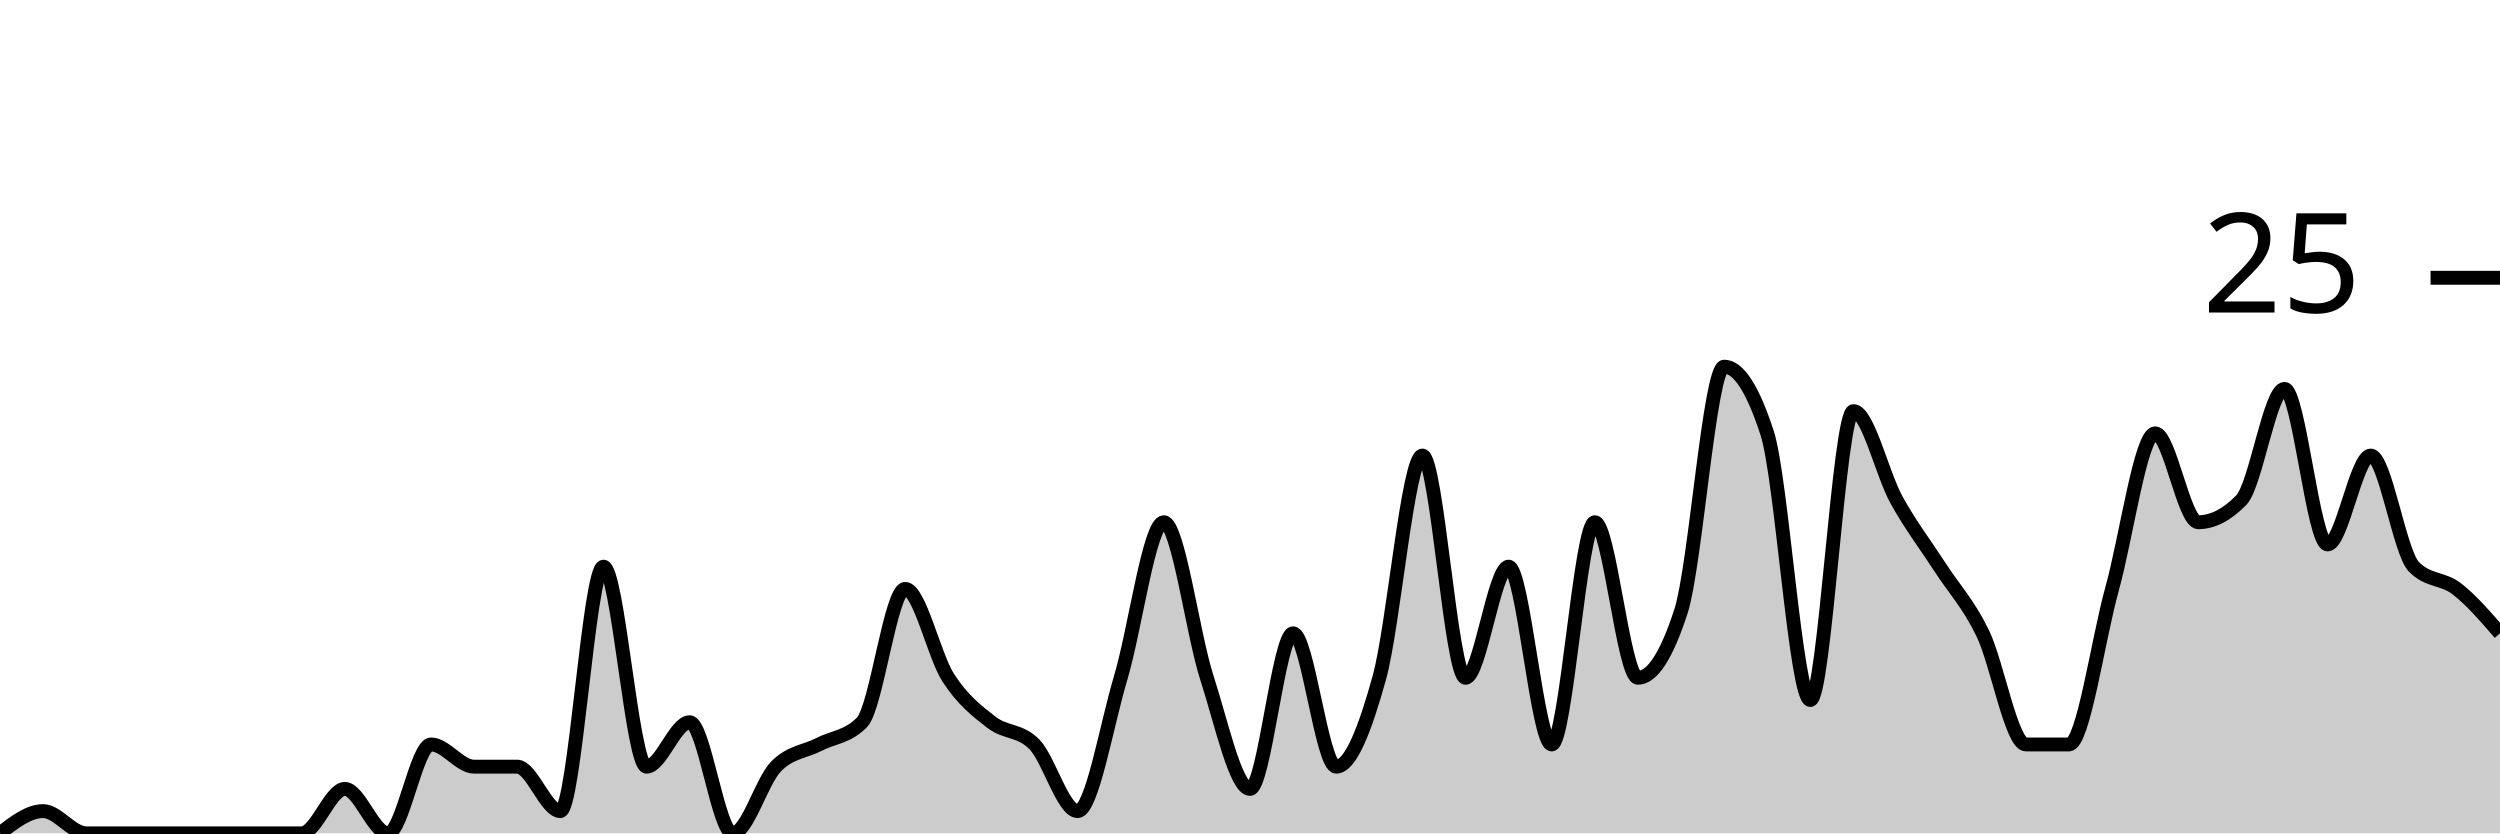
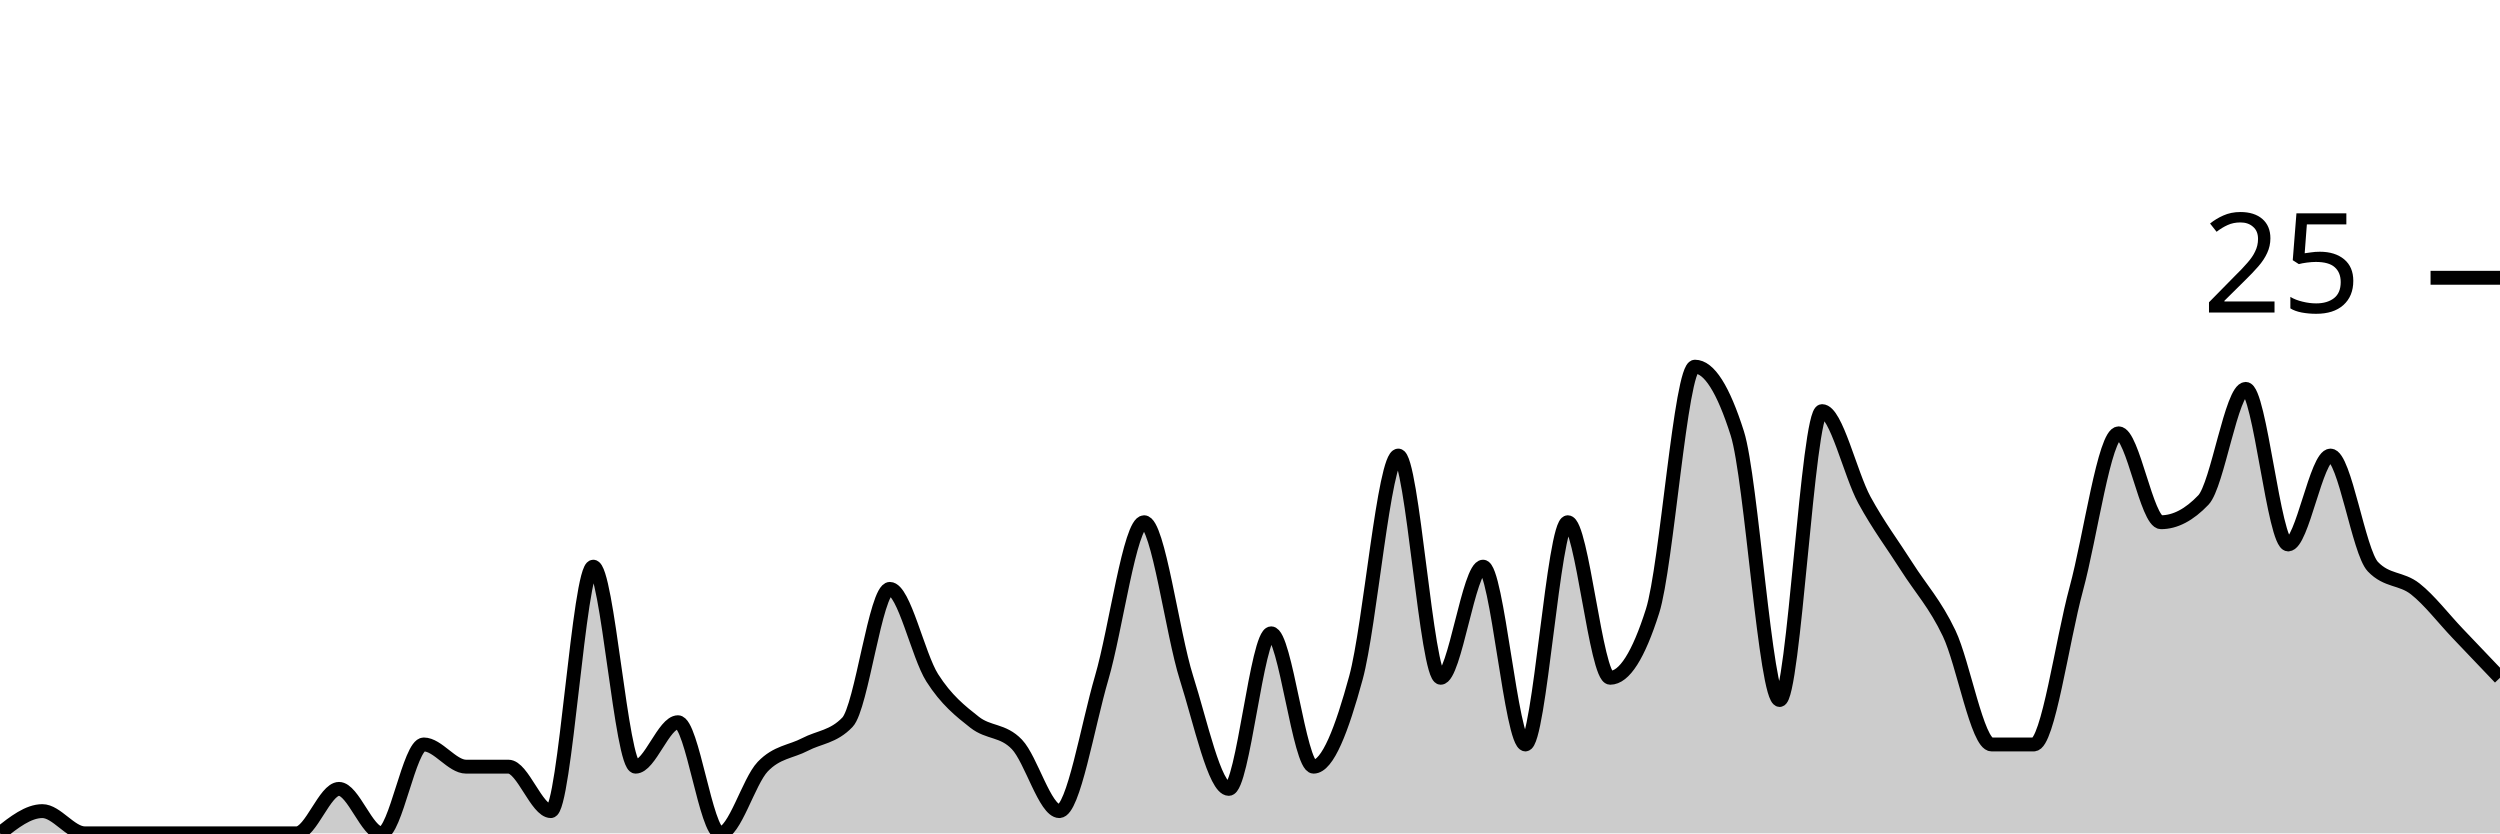
<svg xmlns="http://www.w3.org/2000/svg" viewBox="0 0 180 60">
  <g transform="translate(0,20)">
-     <path class="area" fill="rgba(0, 0, 0, 0.2)" d="M0,40C1.034,39.2,2.069,38.4,3.103,38.4C4.138,38.4,5.172,40,6.207,40C7.241,40,8.276,40,9.31,40C10.345,40,11.379,40,12.414,40C13.448,40,14.483,40,15.517,40C16.552,40,17.586,40,18.621,40C19.655,40,20.69,40,21.724,40C22.759,40,23.793,36.8,24.828,36.8C25.862,36.8,26.897,40,27.931,40C28.966,40,30,33.6,31.034,33.6C32.069,33.6,33.103,35.2,34.138,35.2C35.172,35.2,36.207,35.2,37.241,35.2C38.276,35.2,39.31,38.4,40.345,38.4C41.379,38.4,42.414,20.8,43.448,20.8C44.483,20.8,45.517,35.2,46.552,35.2C47.586,35.2,48.621,32,49.655,32C50.69,32,51.724,40,52.759,40C53.793,40,54.828,36.267,55.862,35.2C56.897,34.133,57.931,34.133,58.966,33.6C60,33.067,61.034,33.067,62.069,32C63.103,30.933,64.138,22.4,65.172,22.4C66.207,22.4,67.241,27.2,68.276,28.8C69.31,30.4,70.345,31.2,71.379,32C72.414,32.8,73.448,32.533,74.483,33.6C75.517,34.667,76.552,38.4,77.586,38.4C78.621,38.4,79.655,32.267,80.69,28.8C81.724,25.333,82.759,17.6,83.793,17.6C84.828,17.6,85.862,25.6,86.897,28.8C87.931,32,88.966,36.8,90,36.8C91.034,36.8,92.069,25.6,93.103,25.6C94.138,25.6,95.172,35.2,96.207,35.2C97.241,35.2,98.276,32.533,99.31,28.8C100.345,25.067,101.379,12.8,102.414,12.8C103.448,12.8,104.483,28.8,105.517,28.8C106.552,28.8,107.586,20.8,108.621,20.8C109.655,20.8,110.69,33.6,111.724,33.6C112.759,33.6,113.793,17.6,114.828,17.6C115.862,17.6,116.897,28.8,117.931,28.8C118.966,28.8,120,27.2,121.034,24C122.069,20.8,123.103,6.4,124.138,6.4C125.172,6.4,126.207,8,127.241,11.2C128.276,14.4,129.31,30.4,130.345,30.4C131.379,30.4,132.414,9.6,133.448,9.6C134.483,9.6,135.517,14.133,136.552,16C137.586,17.867,138.621,19.2,139.655,20.8C140.69,22.4,141.724,23.467,142.759,25.6C143.793,27.733,144.828,33.6,145.862,33.6C146.897,33.6,147.931,33.6,148.966,33.6C150,33.6,151.034,26.133,152.069,22.4C153.103,18.667,154.138,11.2,155.172,11.2C156.207,11.2,157.241,17.6,158.276,17.6C159.31,17.6,160.345,17.067,161.379,16C162.414,14.933,163.448,8,164.483,8C165.517,8,166.552,19.2,167.586,19.2C168.621,19.2,169.655,12.8,170.69,12.8C171.724,12.8,172.759,19.733,173.793,20.8C174.828,21.867,175.862,21.6,176.897,22.4C177.931,23.2,178.966,24.4,180,25.6L180,40C178.966,40,177.931,40,176.897,40C175.862,40,174.828,40,173.793,40C172.759,40,171.724,40,170.69,40C169.655,40,168.621,40,167.586,40C166.552,40,165.517,40,164.483,40C163.448,40,162.414,40,161.379,40C160.345,40,159.31,40,158.276,40C157.241,40,156.207,40,155.172,40C154.138,40,153.103,40,152.069,40C151.034,40,150,40,148.966,40C147.931,40,146.897,40,145.862,40C144.828,40,143.793,40,142.759,40C141.724,40,140.69,40,139.655,40C138.621,40,137.586,40,136.552,40C135.517,40,134.483,40,133.448,40C132.414,40,131.379,40,130.345,40C129.31,40,128.276,40,127.241,40C126.207,40,125.172,40,124.138,40C123.103,40,122.069,40,121.034,40C120,40,118.966,40,117.931,40C116.897,40,115.862,40,114.828,40C113.793,40,112.759,40,111.724,40C110.69,40,109.655,40,108.621,40C107.586,40,106.552,40,105.517,40C104.483,40,103.448,40,102.414,40C101.379,40,100.345,40,99.31,40C98.276,40,97.241,40,96.207,40C95.172,40,94.138,40,93.103,40C92.069,40,91.034,40,90,40C88.966,40,87.931,40,86.897,40C85.862,40,84.828,40,83.793,40C82.759,40,81.724,40,80.69,40C79.655,40,78.621,40,77.586,40C76.552,40,75.517,40,74.483,40C73.448,40,72.414,40,71.379,40C70.345,40,69.31,40,68.276,40C67.241,40,66.207,40,65.172,40C64.138,40,63.103,40,62.069,40C61.034,40,60,40,58.966,40C57.931,40,56.897,40,55.862,40C54.828,40,53.793,40,52.759,40C51.724,40,50.69,40,49.655,40C48.621,40,47.586,40,46.552,40C45.517,40,44.483,40,43.448,40C42.414,40,41.379,40,40.345,40C39.31,40,38.276,40,37.241,40C36.207,40,35.172,40,34.138,40C33.103,40,32.069,40,31.034,40C30,40,28.966,40,27.931,40C26.897,40,25.862,40,24.828,40C23.793,40,22.759,40,21.724,40C20.69,40,19.655,40,18.621,40C17.586,40,16.552,40,15.517,40C14.483,40,13.448,40,12.414,40C11.379,40,10.345,40,9.31,40C8.276,40,7.241,40,6.207,40C5.172,40,4.138,40,3.103,40C2.069,40,1.034,40,0,40Z" />
-     <path class="line" stroke="black" fill="none" d="M0,40C1.034,39.2,2.069,38.4,3.103,38.4C4.138,38.4,5.172,40,6.207,40C7.241,40,8.276,40,9.31,40C10.345,40,11.379,40,12.414,40C13.448,40,14.483,40,15.517,40C16.552,40,17.586,40,18.621,40C19.655,40,20.69,40,21.724,40C22.759,40,23.793,36.8,24.828,36.8C25.862,36.8,26.897,40,27.931,40C28.966,40,30,33.6,31.034,33.6C32.069,33.6,33.103,35.2,34.138,35.2C35.172,35.2,36.207,35.2,37.241,35.2C38.276,35.2,39.31,38.4,40.345,38.4C41.379,38.4,42.414,20.8,43.448,20.8C44.483,20.8,45.517,35.2,46.552,35.2C47.586,35.2,48.621,32,49.655,32C50.69,32,51.724,40,52.759,40C53.793,40,54.828,36.267,55.862,35.2C56.897,34.133,57.931,34.133,58.966,33.6C60,33.067,61.034,33.067,62.069,32C63.103,30.933,64.138,22.4,65.172,22.4C66.207,22.4,67.241,27.2,68.276,28.8C69.31,30.4,70.345,31.2,71.379,32C72.414,32.8,73.448,32.533,74.483,33.6C75.517,34.667,76.552,38.4,77.586,38.4C78.621,38.4,79.655,32.267,80.69,28.8C81.724,25.333,82.759,17.6,83.793,17.6C84.828,17.6,85.862,25.6,86.897,28.8C87.931,32,88.966,36.8,90,36.8C91.034,36.8,92.069,25.6,93.103,25.6C94.138,25.6,95.172,35.2,96.207,35.2C97.241,35.2,98.276,32.533,99.31,28.8C100.345,25.067,101.379,12.8,102.414,12.8C103.448,12.8,104.483,28.8,105.517,28.8C106.552,28.8,107.586,20.8,108.621,20.8C109.655,20.8,110.69,33.6,111.724,33.6C112.759,33.6,113.793,17.6,114.828,17.6C115.862,17.6,116.897,28.8,117.931,28.8C118.966,28.8,120,27.2,121.034,24C122.069,20.8,123.103,6.4,124.138,6.4C125.172,6.4,126.207,8,127.241,11.2C128.276,14.4,129.31,30.4,130.345,30.4C131.379,30.4,132.414,9.6,133.448,9.6C134.483,9.6,135.517,14.133,136.552,16C137.586,17.867,138.621,19.2,139.655,20.8C140.69,22.4,141.724,23.467,142.759,25.6C143.793,27.733,144.828,33.6,145.862,33.6C146.897,33.6,147.931,33.6,148.966,33.6C150,33.6,151.034,26.133,152.069,22.4C153.103,18.667,154.138,11.2,155.172,11.2C156.207,11.2,157.241,17.6,158.276,17.6C159.31,17.6,160.345,17.067,161.379,16C162.414,14.933,163.448,8,164.483,8C165.517,8,166.552,19.2,167.586,19.2C168.621,19.2,169.655,12.8,170.69,12.8C171.724,12.8,172.759,19.733,173.793,20.8C174.828,21.867,175.862,21.6,176.897,22.4C177.931,23.2,178.966,24.4,180,25.6" />
+     <path class="area" fill="rgba(0, 0, 0, 0.2)" d="M0,40C1.017,39.2,2.034,38.4,3.051,38.4C4.068,38.4,5.085,40,6.102,40C7.119,40,8.136,40,9.153,40C10.169,40,11.186,40,12.203,40C13.22,40,14.237,40,15.254,40C16.271,40,17.288,40,18.305,40C19.322,40,20.339,40,21.356,40C22.373,40,23.39,36.8,24.407,36.8C25.424,36.8,26.441,40,27.458,40C28.475,40,29.492,33.6,30.508,33.6C31.525,33.6,32.542,35.2,33.559,35.2C34.576,35.2,35.593,35.2,36.61,35.2C37.627,35.2,38.644,38.4,39.661,38.4C40.678,38.4,41.695,20.8,42.712,20.8C43.729,20.8,44.746,35.2,45.763,35.2C46.78,35.2,47.797,32,48.814,32C49.831,32,50.847,40,51.864,40C52.881,40,53.898,36.267,54.915,35.2C55.932,34.133,56.949,34.133,57.966,33.6C58.983,33.067,60,33.067,61.017,32C62.034,30.933,63.051,22.4,64.068,22.4C65.085,22.4,66.102,27.2,67.119,28.8C68.136,30.4,69.153,31.2,70.169,32C71.186,32.8,72.203,32.533,73.22,33.6C74.237,34.667,75.254,38.4,76.271,38.4C77.288,38.4,78.305,32.267,79.322,28.8C80.339,25.333,81.356,17.6,82.373,17.6C83.39,17.6,84.407,25.6,85.424,28.8C86.441,32,87.458,36.8,88.475,36.8C89.492,36.8,90.508,25.6,91.525,25.6C92.542,25.6,93.559,35.2,94.576,35.2C95.593,35.2,96.61,32.533,97.627,28.8C98.644,25.067,99.661,12.8,100.678,12.8C101.695,12.8,102.712,28.8,103.729,28.8C104.746,28.8,105.763,20.8,106.78,20.8C107.797,20.8,108.814,33.6,109.831,33.6C110.847,33.6,111.864,17.6,112.881,17.6C113.898,17.6,114.915,28.8,115.932,28.8C116.949,28.8,117.966,27.2,118.983,24C120,20.8,121.017,6.4,122.034,6.4C123.051,6.4,124.068,8,125.085,11.2C126.102,14.4,127.119,30.4,128.136,30.4C129.153,30.4,130.169,9.6,131.186,9.6C132.203,9.6,133.22,14.133,134.237,16C135.254,17.867,136.271,19.2,137.288,20.8C138.305,22.4,139.322,23.467,140.339,25.6C141.356,27.733,142.373,33.6,143.39,33.6C144.407,33.6,145.424,33.6,146.441,33.6C147.458,33.6,148.475,26.133,149.492,22.4C150.508,18.667,151.525,11.2,152.542,11.2C153.559,11.2,154.576,17.6,155.593,17.6C156.61,17.6,157.627,17.067,158.644,16C159.661,14.933,160.678,8,161.695,8C162.712,8,163.729,19.2,164.746,19.2C165.763,19.2,166.78,12.8,167.797,12.8C168.814,12.8,169.831,19.733,170.847,20.8C171.864,21.867,172.881,21.6,173.898,22.4C174.915,23.2,175.932,24.533,176.949,25.6C177.966,26.667,178.983,27.733,180,28.8L180,40C178.983,40,177.966,40,176.949,40C175.932,40,174.915,40,173.898,40C172.881,40,171.864,40,170.847,40C169.831,40,168.814,40,167.797,40C166.78,40,165.763,40,164.746,40C163.729,40,162.712,40,161.695,40C160.678,40,159.661,40,158.644,40C157.627,40,156.61,40,155.593,40C154.576,40,153.559,40,152.542,40C151.525,40,150.508,40,149.492,40C148.475,40,147.458,40,146.441,40C145.424,40,144.407,40,143.39,40C142.373,40,141.356,40,140.339,40C139.322,40,138.305,40,137.288,40C136.271,40,135.254,40,134.237,40C133.22,40,132.203,40,131.186,40C130.169,40,129.153,40,128.136,40C127.119,40,126.102,40,125.085,40C124.068,40,123.051,40,122.034,40C121.017,40,120,40,118.983,40C117.966,40,116.949,40,115.932,40C114.915,40,113.898,40,112.881,40C111.864,40,110.847,40,109.831,40C108.814,40,107.797,40,106.78,40C105.763,40,104.746,40,103.729,40C102.712,40,101.695,40,100.678,40C99.661,40,98.644,40,97.627,40C96.61,40,95.593,40,94.576,40C93.559,40,92.542,40,91.525,40C90.508,40,89.492,40,88.475,40C87.458,40,86.441,40,85.424,40C84.407,40,83.39,40,82.373,40C81.356,40,80.339,40,79.322,40C78.305,40,77.288,40,76.271,40C75.254,40,74.237,40,73.22,40C72.203,40,71.186,40,70.169,40C69.153,40,68.136,40,67.119,40C66.102,40,65.085,40,64.068,40C63.051,40,62.034,40,61.017,40C60,40,58.983,40,57.966,40C56.949,40,55.932,40,54.915,40C53.898,40,52.881,40,51.864,40C50.847,40,49.831,40,48.814,40C47.797,40,46.78,40,45.763,40C44.746,40,43.729,40,42.712,40C41.695,40,40.678,40,39.661,40C38.644,40,37.627,40,36.61,40C35.593,40,34.576,40,33.559,40C32.542,40,31.525,40,30.508,40C29.492,40,28.475,40,27.458,40C26.441,40,25.424,40,24.407,40C23.39,40,22.373,40,21.356,40C20.339,40,19.322,40,18.305,40C17.288,40,16.271,40,15.254,40C14.237,40,13.22,40,12.203,40C11.186,40,10.169,40,9.153,40C8.136,40,7.119,40,6.102,40C5.085,40,4.068,40,3.051,40C2.034,40,1.017,40,0,40Z" />
+     <path class="line" stroke="black" fill="none" d="M0,40C1.017,39.2,2.034,38.4,3.051,38.4C4.068,38.4,5.085,40,6.102,40C7.119,40,8.136,40,9.153,40C10.169,40,11.186,40,12.203,40C13.22,40,14.237,40,15.254,40C16.271,40,17.288,40,18.305,40C19.322,40,20.339,40,21.356,40C22.373,40,23.39,36.8,24.407,36.8C25.424,36.8,26.441,40,27.458,40C28.475,40,29.492,33.6,30.508,33.6C31.525,33.6,32.542,35.2,33.559,35.2C34.576,35.2,35.593,35.2,36.61,35.2C37.627,35.2,38.644,38.4,39.661,38.4C40.678,38.4,41.695,20.8,42.712,20.8C43.729,20.8,44.746,35.2,45.763,35.2C46.78,35.2,47.797,32,48.814,32C49.831,32,50.847,40,51.864,40C52.881,40,53.898,36.267,54.915,35.2C55.932,34.133,56.949,34.133,57.966,33.6C58.983,33.067,60,33.067,61.017,32C62.034,30.933,63.051,22.4,64.068,22.4C65.085,22.4,66.102,27.2,67.119,28.8C68.136,30.4,69.153,31.2,70.169,32C71.186,32.8,72.203,32.533,73.22,33.6C74.237,34.667,75.254,38.4,76.271,38.4C77.288,38.4,78.305,32.267,79.322,28.8C80.339,25.333,81.356,17.6,82.373,17.6C83.39,17.6,84.407,25.6,85.424,28.8C86.441,32,87.458,36.8,88.475,36.8C89.492,36.8,90.508,25.6,91.525,25.6C92.542,25.6,93.559,35.2,94.576,35.2C95.593,35.2,96.61,32.533,97.627,28.8C98.644,25.067,99.661,12.8,100.678,12.8C101.695,12.8,102.712,28.8,103.729,28.8C104.746,28.8,105.763,20.8,106.78,20.8C107.797,20.8,108.814,33.6,109.831,33.6C110.847,33.6,111.864,17.6,112.881,17.6C113.898,17.6,114.915,28.8,115.932,28.8C116.949,28.8,117.966,27.2,118.983,24C120,20.8,121.017,6.4,122.034,6.4C123.051,6.4,124.068,8,125.085,11.2C126.102,14.4,127.119,30.4,128.136,30.4C129.153,30.4,130.169,9.6,131.186,9.6C132.203,9.6,133.22,14.133,134.237,16C135.254,17.867,136.271,19.2,137.288,20.8C138.305,22.4,139.322,23.467,140.339,25.6C141.356,27.733,142.373,33.6,143.39,33.6C144.407,33.6,145.424,33.6,146.441,33.6C147.458,33.6,148.475,26.133,149.492,22.4C150.508,18.667,151.525,11.2,152.542,11.2C153.559,11.2,154.576,17.6,155.593,17.6C156.61,17.6,157.627,17.067,158.644,16C159.661,14.933,160.678,8,161.695,8C162.712,8,163.729,19.2,164.746,19.2C165.763,19.2,166.78,12.8,167.797,12.8C168.814,12.8,169.831,19.733,170.847,20.8C171.864,21.867,172.881,21.6,173.898,22.4C174.915,23.2,175.932,24.533,176.949,25.6C177.966,26.667,178.983,27.733,180,28.8" />
    <path class="axis-ceiling" stroke-width="1" stroke="black" fill="none" d="M175,0L180,0" />
    <text class="axis-ceiling-label" font-family="sans-serif" text-anchor="end" font-size="10px" x="170" y="2.5">25</text>
  </g>
</svg>
